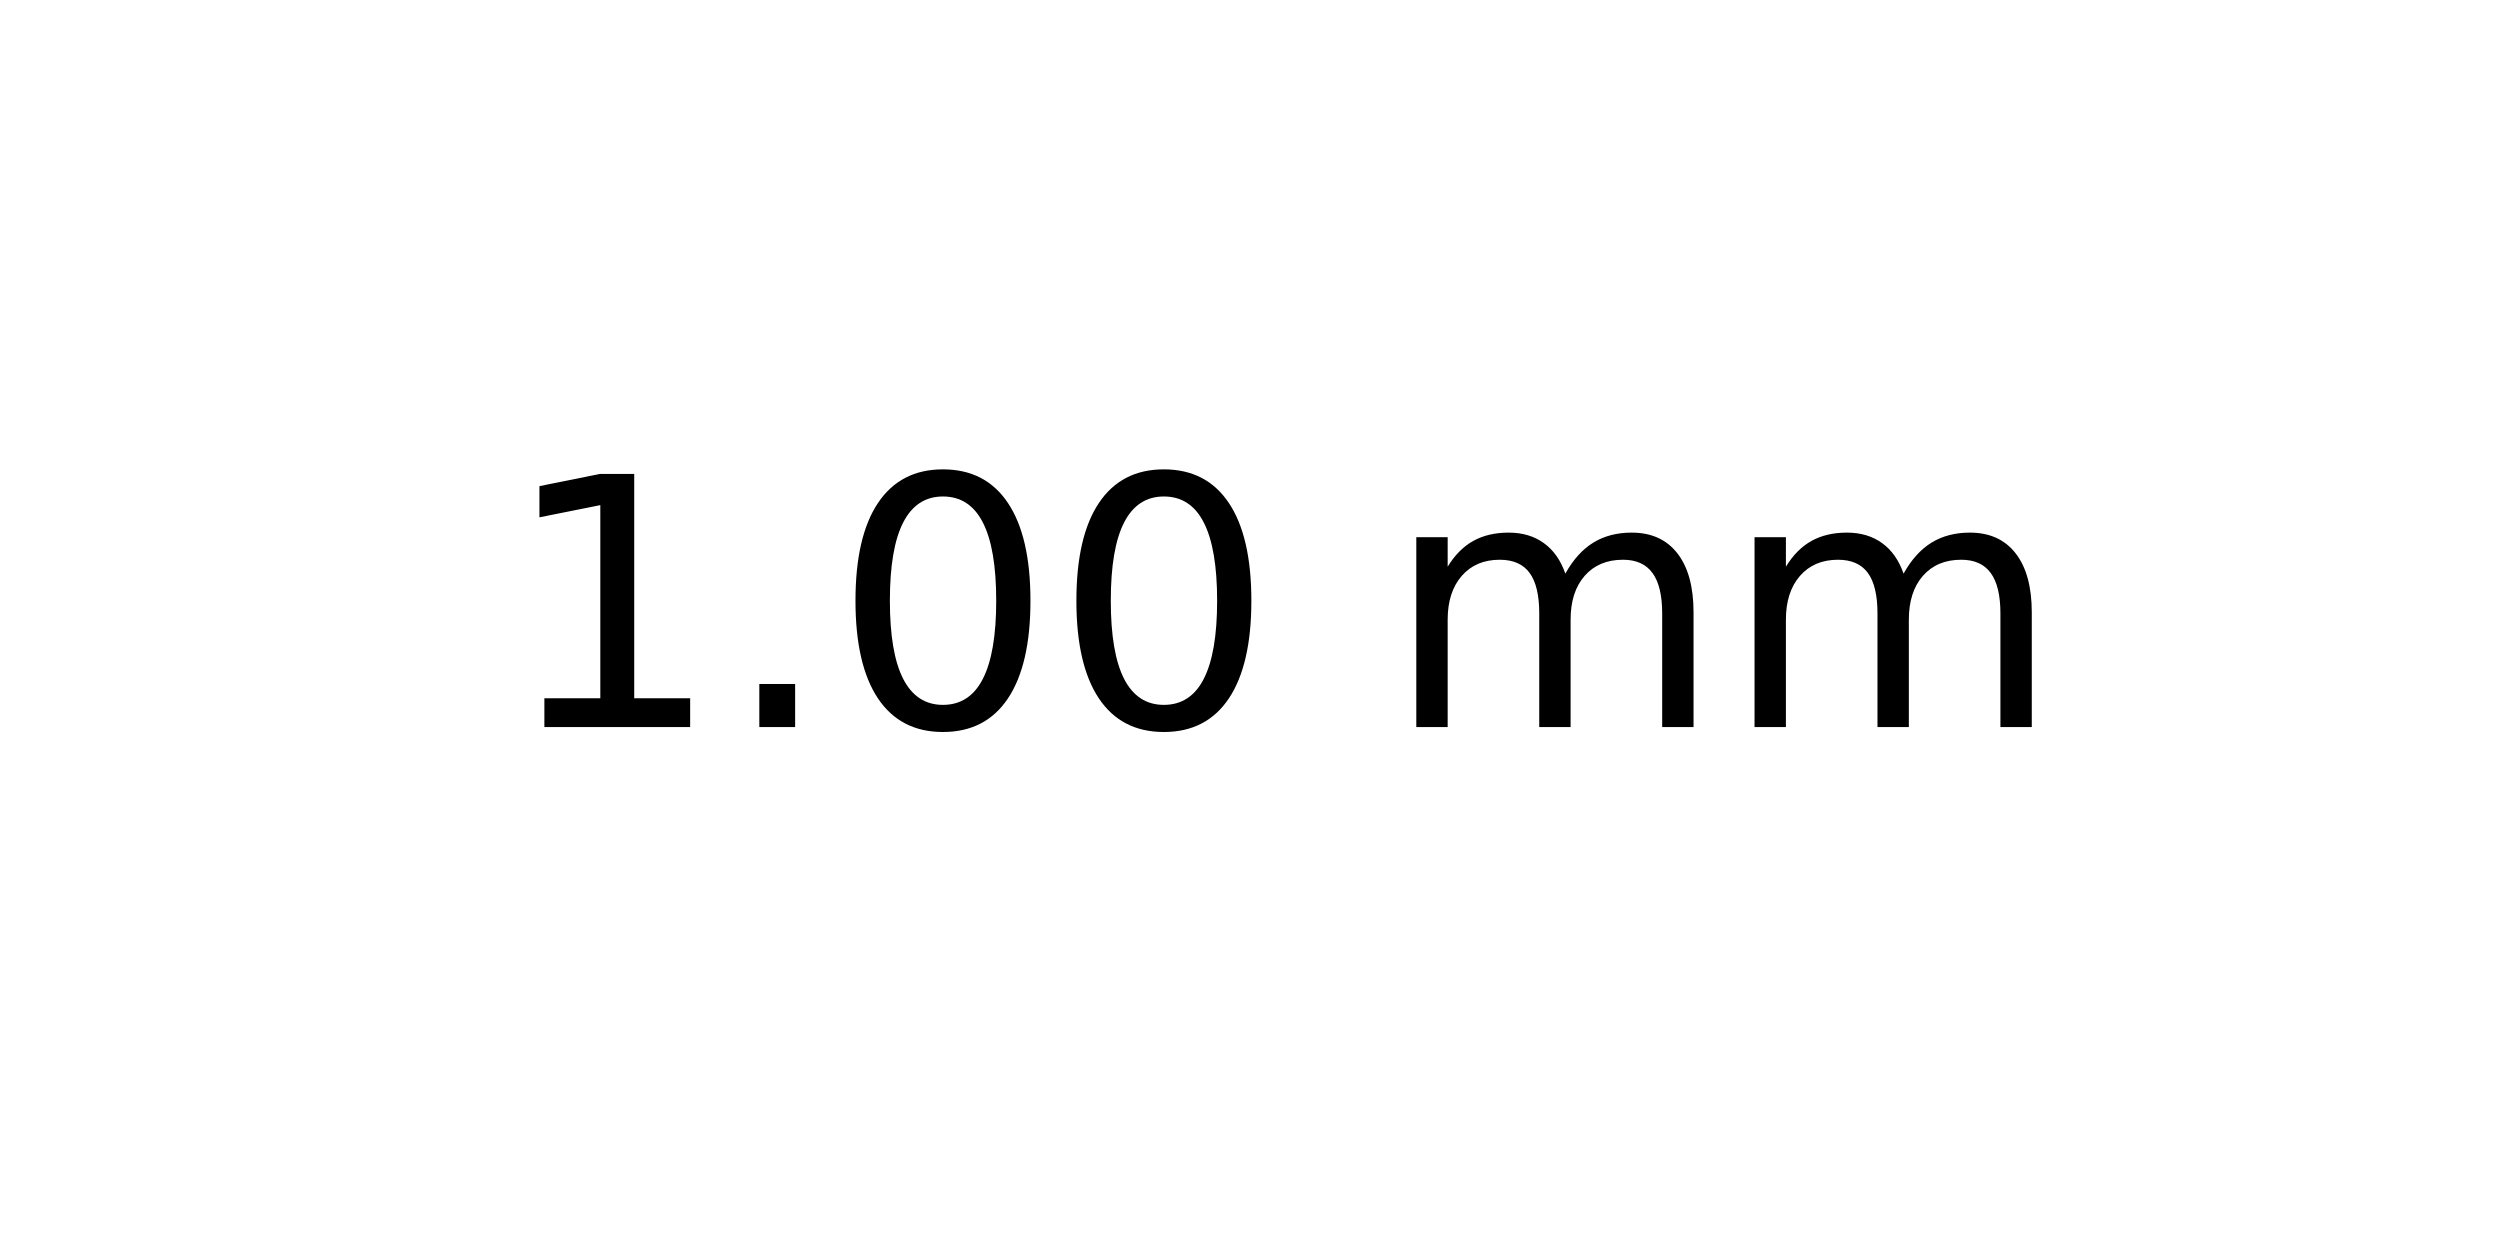
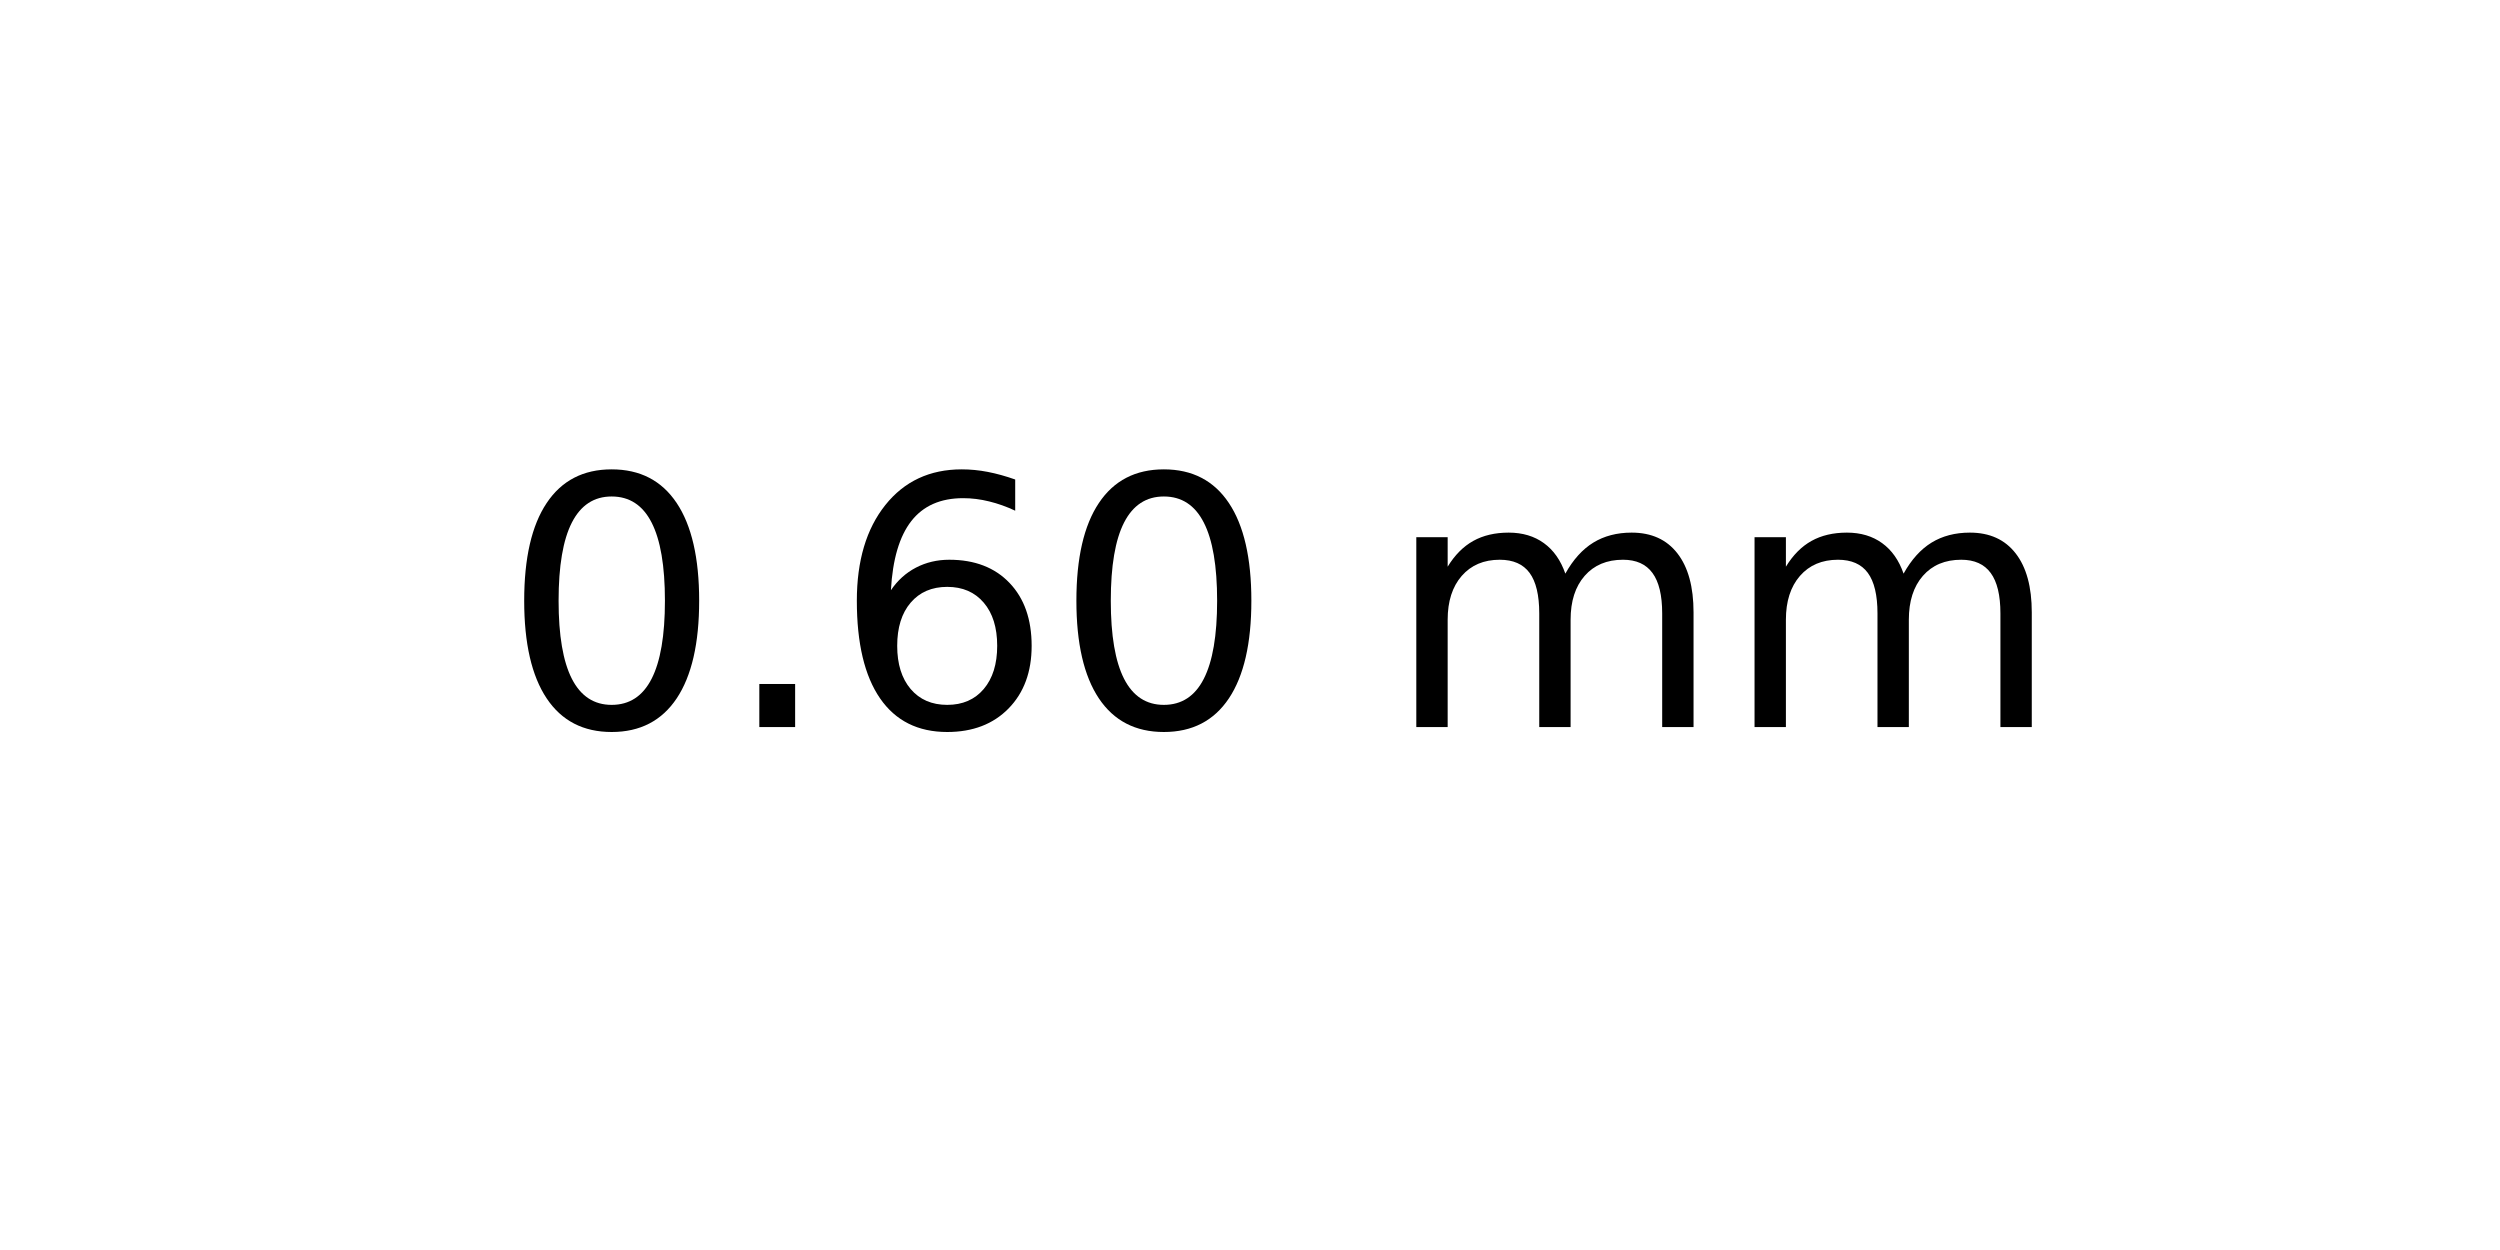
<svg xmlns="http://www.w3.org/2000/svg" xmlns:xlink="http://www.w3.org/1999/xlink" width="72pt" height="36pt" viewBox="0 0 72 36" version="1.1">
  <defs>
    <style type="text/css">*{stroke-linejoin: round; stroke-linecap: butt}</style>
  </defs>
  <g id="figure_1">
    <g id="axes_1">
      <g id="text_1">
        <g transform="translate(14.4375 20.93937) scale(0.1 -0.1)">
          <defs>
-             <path id="DejaVuSans-31" d="M 794 531  L 1825 531  L 1825 4091  L 703 3866  L 703 4441  L 1819 4666  L 2450 4666  L 2450 531  L 3481 531  L 3481 0  L 794 0  L 794 531  z " transform="scale(0.015625)" />
+             <path id="DejaVuSans-30" d="M 2034 4250  Q 1547 4250 1301 3770  Q 1056 3291 1056 2328  Q 1056 1369 1301 889  Q 1547 409 2034 409  Q 2525 409 2770 889  Q 3016 1369 3016 2328  Q 3016 3291 2770 3770  Q 2525 4250 2034 4250  z M 2034 4750  Q 2819 4750 3233 4129  Q 3647 3509 3647 2328  Q 3647 1150 3233 529  Q 2819 -91 2034 -91  Q 1250 -91 836 529  Q 422 1150 422 2328  Q 422 3509 836 4129  Q 1250 4750 2034 4750  z " transform="scale(0.015625)" />
            <path id="DejaVuSans-2e" d="M 684 794  L 1344 794  L 1344 0  L 684 0  L 684 794  z " transform="scale(0.015625)" />
-             <path id="DejaVuSans-30" d="M 2034 4250  Q 1547 4250 1301 3770  Q 1056 3291 1056 2328  Q 1056 1369 1301 889  Q 1547 409 2034 409  Q 2525 409 2770 889  Q 3016 1369 3016 2328  Q 3016 3291 2770 3770  Q 2525 4250 2034 4250  z M 2034 4750  Q 2819 4750 3233 4129  Q 3647 3509 3647 2328  Q 3647 1150 3233 529  Q 2819 -91 2034 -91  Q 1250 -91 836 529  Q 422 1150 422 2328  Q 422 3509 836 4129  Q 1250 4750 2034 4750  z " transform="scale(0.015625)" />
+             <path id="DejaVuSans-36" d="M 2113 2584  Q 1688 2584 1439 2293  Q 1191 2003 1191 1497  Q 1191 994 1439 701  Q 1688 409 2113 409  Q 2538 409 2786 701  Q 3034 994 3034 1497  Q 3034 2003 2786 2293  Q 2538 2584 2113 2584  z M 3366 4563  L 3366 3988  Q 3128 4100 2886 4159  Q 2644 4219 2406 4219  Q 1781 4219 1451 3797  Q 1122 3375 1075 2522  Q 1259 2794 1537 2939  Q 1816 3084 2150 3084  Q 2853 3084 3261 2657  Q 3669 2231 3669 1497  Q 3669 778 3244 343  Q 2819 -91 2113 -91  Q 1303 -91 875 529  Q 447 1150 447 2328  Q 447 3434 972 4092  Q 1497 4750 2381 4750  Q 2619 4750 2861 4703  Q 3103 4656 3366 4563  z " transform="scale(0.015625)" />
            <path id="DejaVuSans-20" transform="scale(0.015625)" />
            <path id="DejaVuSans-6d" d="M 3328 2828  Q 3544 3216 3844 3400  Q 4144 3584 4550 3584  Q 5097 3584 5394 3201  Q 5691 2819 5691 2113  L 5691 0  L 5113 0  L 5113 2094  Q 5113 2597 4934 2840  Q 4756 3084 4391 3084  Q 3944 3084 3684 2787  Q 3425 2491 3425 1978  L 3425 0  L 2847 0  L 2847 2094  Q 2847 2600 2669 2842  Q 2491 3084 2119 3084  Q 1678 3084 1418 2786  Q 1159 2488 1159 1978  L 1159 0  L 581 0  L 581 3500  L 1159 3500  L 1159 2956  Q 1356 3278 1631 3431  Q 1906 3584 2284 3584  Q 2666 3584 2933 3390  Q 3200 3197 3328 2828  z " transform="scale(0.015625)" />
          </defs>
-           <use xlink:href="#DejaVuSans-31" />
+           <use xlink:href="#DejaVuSans-30" />
          <use xlink:href="#DejaVuSans-2e" x="63.623" />
-           <use xlink:href="#DejaVuSans-30" x="95.41" />
+           <use xlink:href="#DejaVuSans-36" x="95.41" />
          <use xlink:href="#DejaVuSans-30" x="159.033" />
          <use xlink:href="#DejaVuSans-20" x="222.656" />
          <use xlink:href="#DejaVuSans-6d" x="254.443" />
          <use xlink:href="#DejaVuSans-6d" x="351.855" />
        </g>
      </g>
    </g>
  </g>
</svg>
